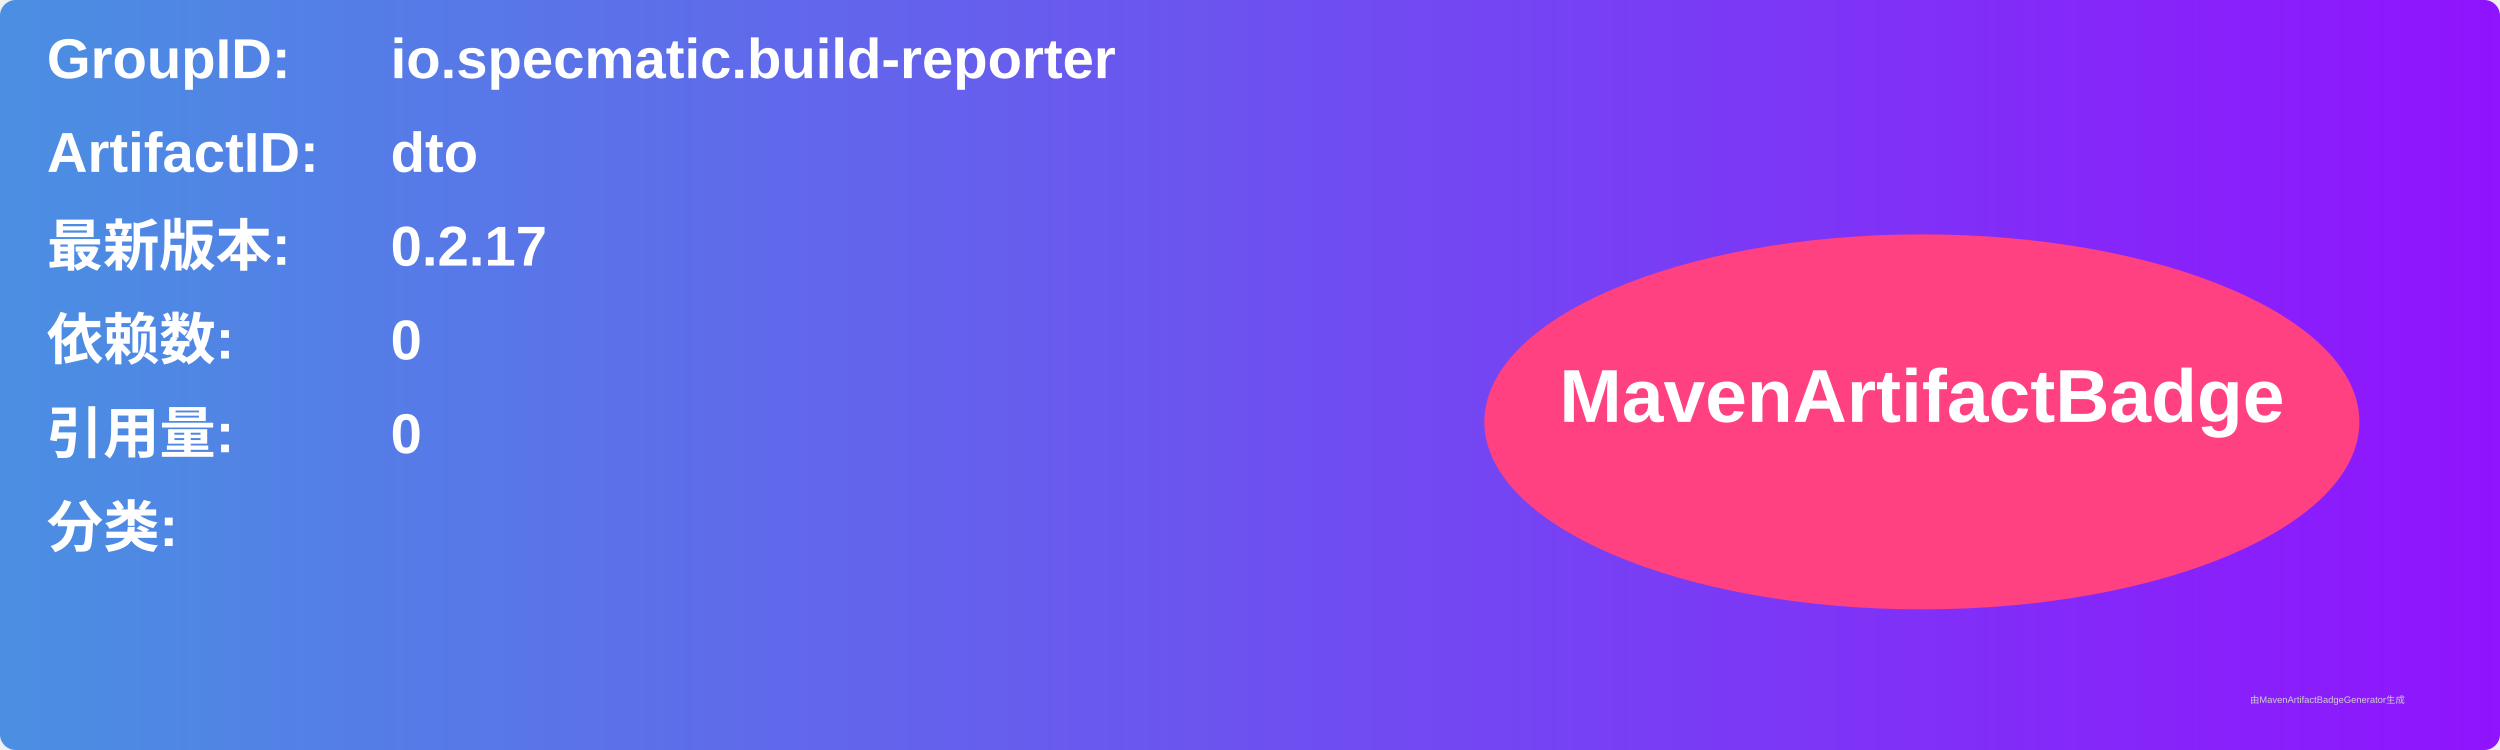
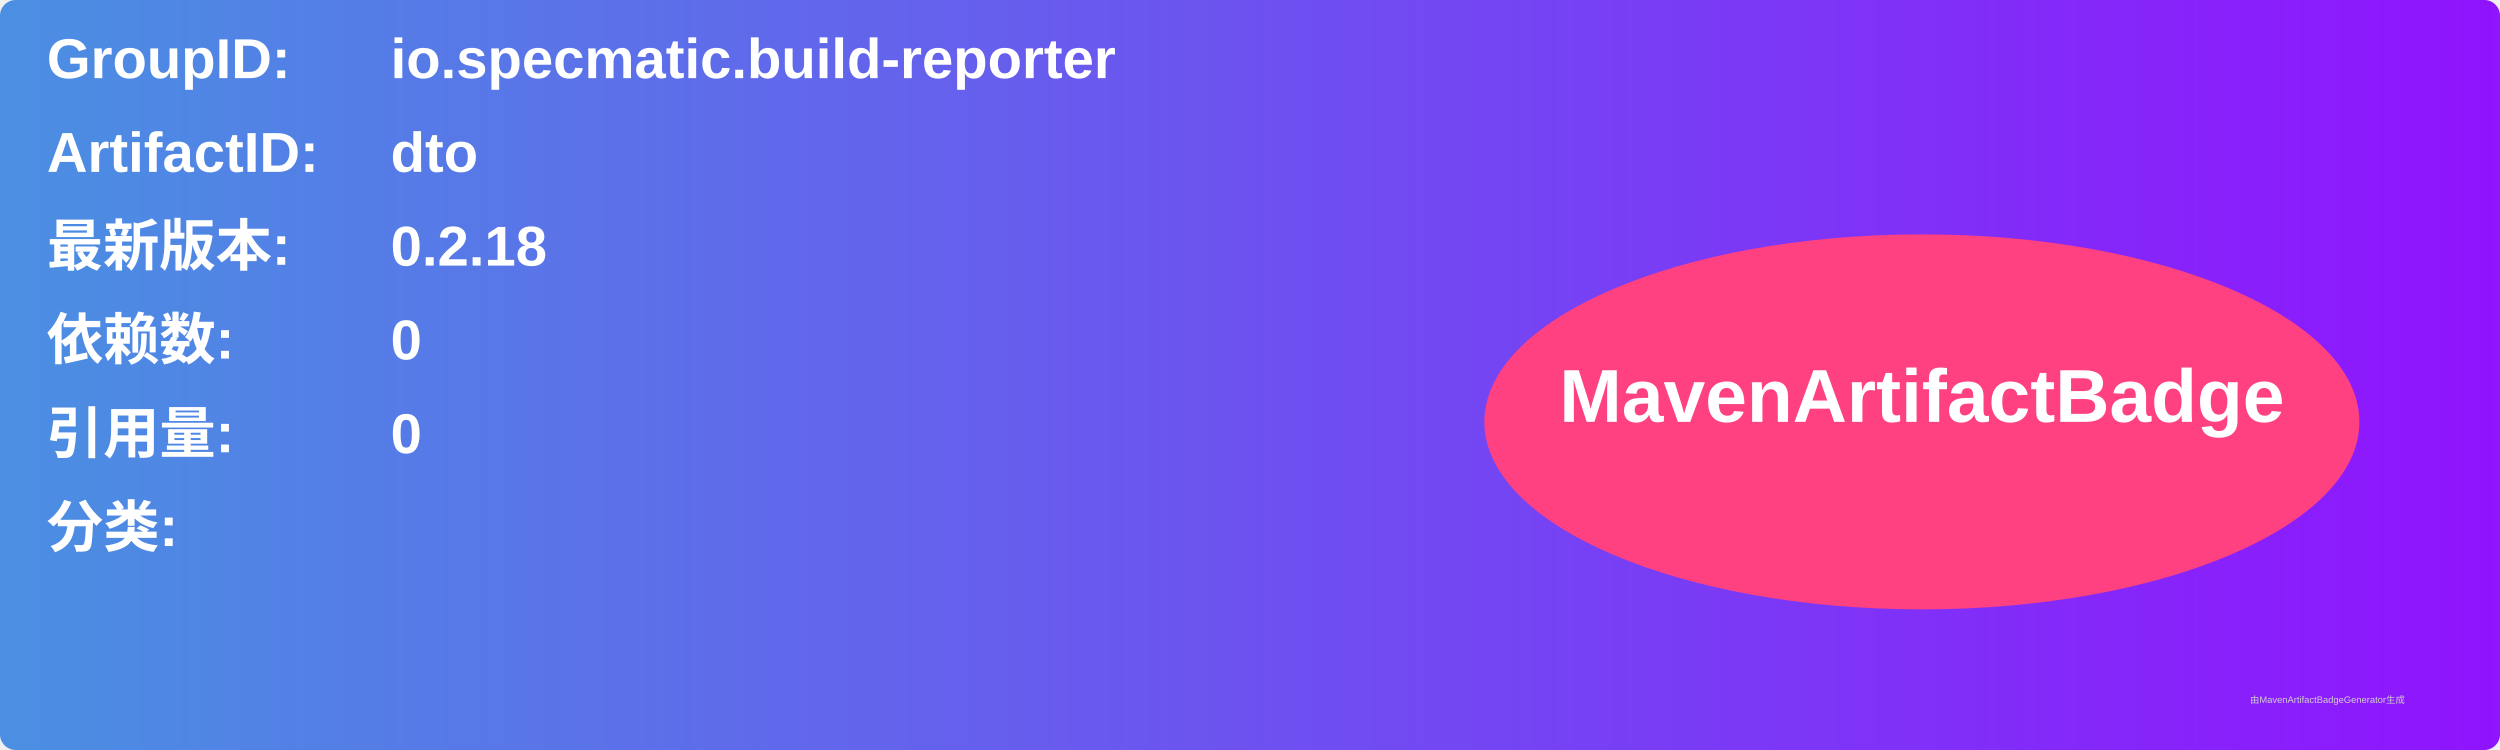
<svg xmlns="http://www.w3.org/2000/svg" width="800" height="240" viewBox="0 0 800 240">
  <linearGradient id="grad" x1="0%" y1="0%" x2="100%" y2="0%">
    <stop offset="0%" stop-color="#4a90e2" />
    <stop offset="100%" stop-color="#9013fe" />
  </linearGradient>
  <rect width="100%" height="100%" rx="5" ry="5" fill="url(#grad)" />
  <g transform="translate(15, 15)">
    <text x="0" y="10" font-family="Arial" font-size="18" fill="white" font-weight="bold" width="260">GroupID:</text>
    <text x="110" y="10" font-family="Arial" font-size="18" fill="white" font-weight="bold" width="460">io.specmatic.build-reporter</text>
    <text x="0" y="40" font-family="Arial" font-size="18" fill="white" font-weight="bold" width="260">ArtifactID:</text>
    <text x="110" y="40" font-family="Arial" font-size="18" fill="white" font-weight="bold" width="460">dto</text>
    <text x="0" y="70" font-family="Arial" font-size="18" fill="white" font-weight="bold">最新版本:</text>
    <text x="110" y="70" font-family="Arial" font-size="18" fill="white" font-weight="bold">
-       <tspan font-weight="bold">0.2.17</tspan>
+       <tspan font-weight="bold">0.2.18</tspan>
    </text>
    <text x="0" y="100" font-family="Arial" font-size="18" fill="white" font-weight="bold">依赖数: </text>
    <text x="110" y="100" font-family="Arial" font-size="18" fill="white">
      <tspan font-weight="bold">0</tspan>
    </text>
    <text x="0" y="130" font-family="Arial" font-size="18" fill="white" font-weight="bold">引用量: </text>
    <text x="110" y="130" font-family="Arial" font-size="18" fill="white">
      <tspan font-weight="bold">0</tspan>
    </text>
    <text x="0" y="160" font-family="Arial" font-size="18" fill="white" font-weight="bold">分类:</text>
    <text x="10" y="190" font-family="Arial" font-size="10" fill="white">
      <tspan font-weight="bold" />
    </text>
    <ellipse cx="600" cy="120" rx="140" ry="60" fill="#ff4081" />
    <text x="600" y="120" text-anchor="middle" font-family="Arial" font-size="24" fill="white" font-weight="bold">MavenArtifactBadge</text>
  </g>
  <text x="720" y="225" font-family="Arial" font-size="3" fill="#d0d0d0">由MavenArtifactBadgeGenerator生成</text>
</svg>
